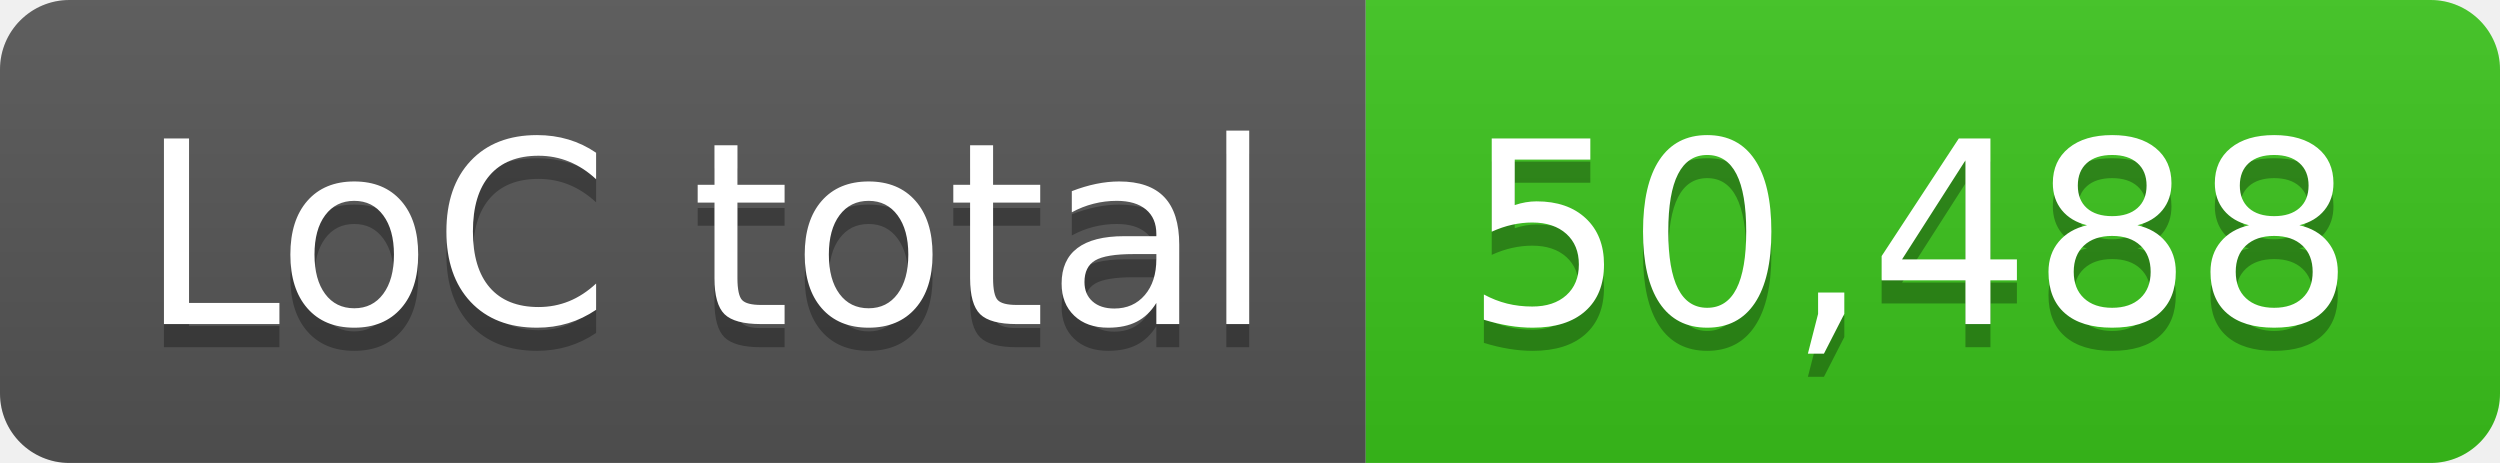
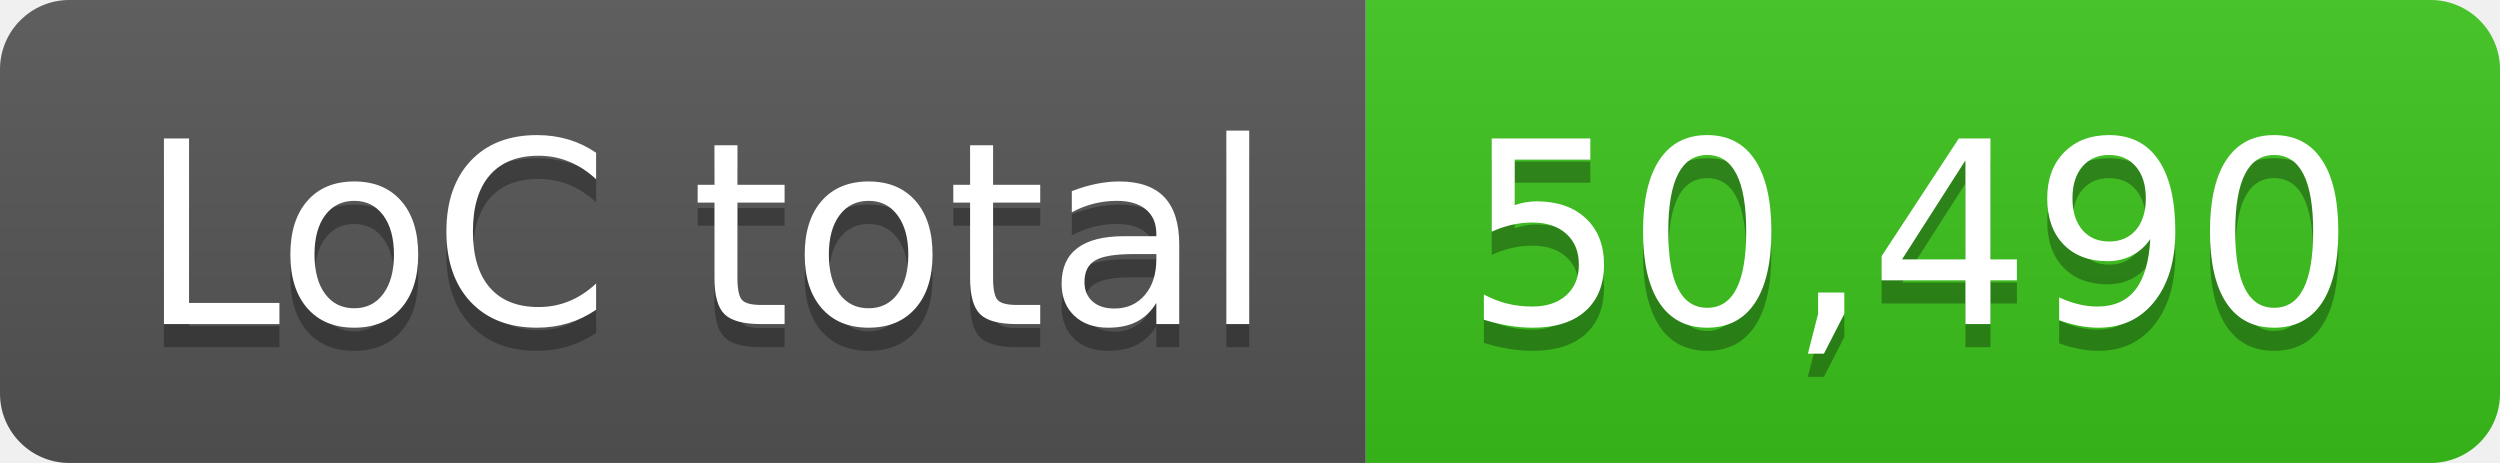
- <svg xmlns="http://www.w3.org/2000/svg" width="108" height="20" role="img" aria-label="LoC total: 50,488">
+ <svg xmlns="http://www.w3.org/2000/svg" width="108" height="20" role="img" aria-label="LoC total: 50,490">
  <linearGradient id="s" x2="0" y2="100%">
    <stop offset="0" stop-color="#bbb" stop-opacity=".1" />
    <stop offset="1" stop-opacity=".1" />
  </linearGradient>
  <clipPath id="r">
    <rect width="108" height="20" rx="3" fill="#fff" />
  </clipPath>
  <g clip-path="url(#r)">
    <rect width="59" height="20" fill="#555" />
    <rect x="59" width="49" height="20" fill="#3bc41c" />
    <rect width="108" height="20" fill="url(#s)" />
  </g>
  <g fill="#fff" text-anchor="middle" font-family="Verdana,Geneva,DejaVu Sans,sans-serif" text-rendering="geometricPrecision" font-size="110">
    <text aria-hidden="true" x="305" y="150" fill="#010101" fill-opacity=".3" transform="scale(.1)" textLength="490">LoC total</text>
    <text x="305" y="140" transform="scale(.1)" fill="#fff" textLength="490">LoC total</text>
-     <text aria-hidden="true" x="825" y="150" fill="#010101" fill-opacity=".3" transform="scale(.1)" textLength="390">50,488</text>
-     <text x="825" y="140" transform="scale(.1)" fill="#fff" textLength="390">50,488</text>
+     <text aria-hidden="true" x="825" y="150" fill="#010101" fill-opacity=".3" transform="scale(.1)" textLength="390">50,490</text>
+     <text x="825" y="140" transform="scale(.1)" fill="#fff" textLength="390">50,490</text>
  </g>
</svg>
